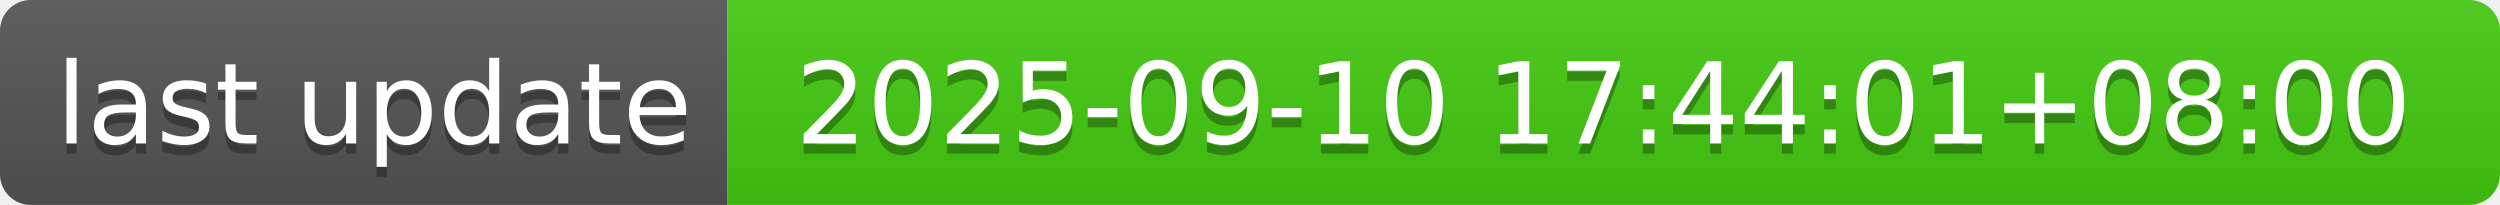
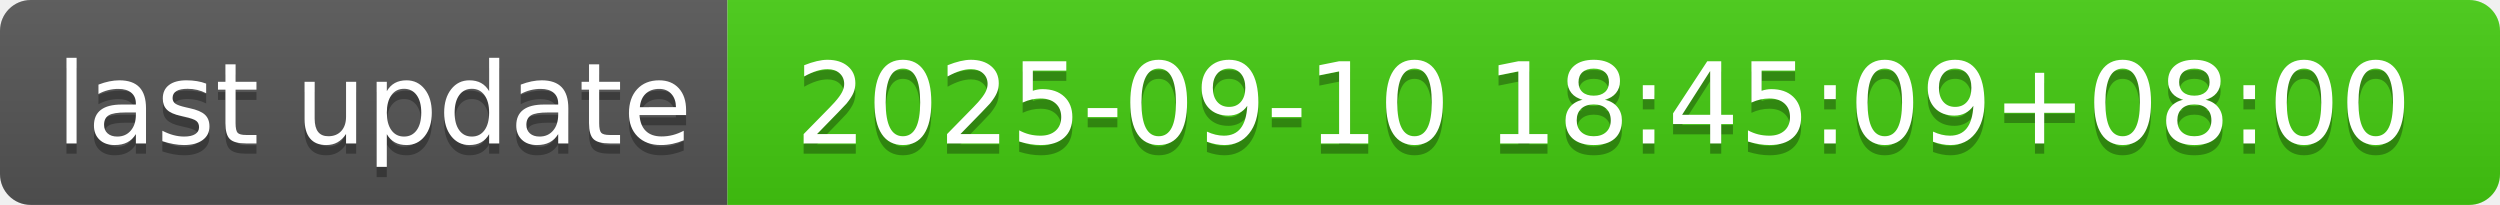
- <svg xmlns="http://www.w3.org/2000/svg" width="244" height="20" role="img" aria-label="last update: 2025-09-10 17:44:01+08:00">
+ <svg xmlns="http://www.w3.org/2000/svg" width="244" height="20" role="img" aria-label="last update: 2025-09-10 18:45:09+08:00">
  <linearGradient id="s" x2="0" y2="100%">
    <stop offset="0" stop-color="#bbb" stop-opacity=".1" />
    <stop offset="1" stop-opacity=".1" />
  </linearGradient>
  <clipPath id="r">
    <rect width="244" height="20" rx="3" fill="#fff" />
  </clipPath>
  <g clip-path="url(#r)">
    <rect width="71" height="20" fill="#555" />
    <rect x="71" width="173" height="20" fill="#4c1" />
    <rect width="244" height="20" fill="url(#s)" />
  </g>
  <g fill="#fff" text-anchor="middle" font-family="Verdana,Geneva,DejaVu Sans,sans-serif" text-rendering="geometricPrecision" font-size="110">
    <text aria-hidden="true" x="365" y="150" fill="#010101" fill-opacity=".3" transform="scale(.1)" textLength="610">last update</text>
    <text x="365" y="140" transform="scale(.1)" fill="#fff" textLength="610">last update</text>
-     <text aria-hidden="true" x="1565" y="150" fill="#010101" fill-opacity=".3" transform="scale(.1)" textLength="1630">2025-09-10 17:44:01+08:00</text>
-     <text x="1565" y="140" transform="scale(.1)" fill="#fff" textLength="1630">2025-09-10 17:44:01+08:00</text>
+     <text aria-hidden="true" x="1565" y="150" fill="#010101" fill-opacity=".3" transform="scale(.1)" textLength="1630">2025-09-10 18:45:09+08:00</text>
+     <text x="1565" y="140" transform="scale(.1)" fill="#fff" textLength="1630">2025-09-10 18:45:09+08:00</text>
  </g>
</svg>
